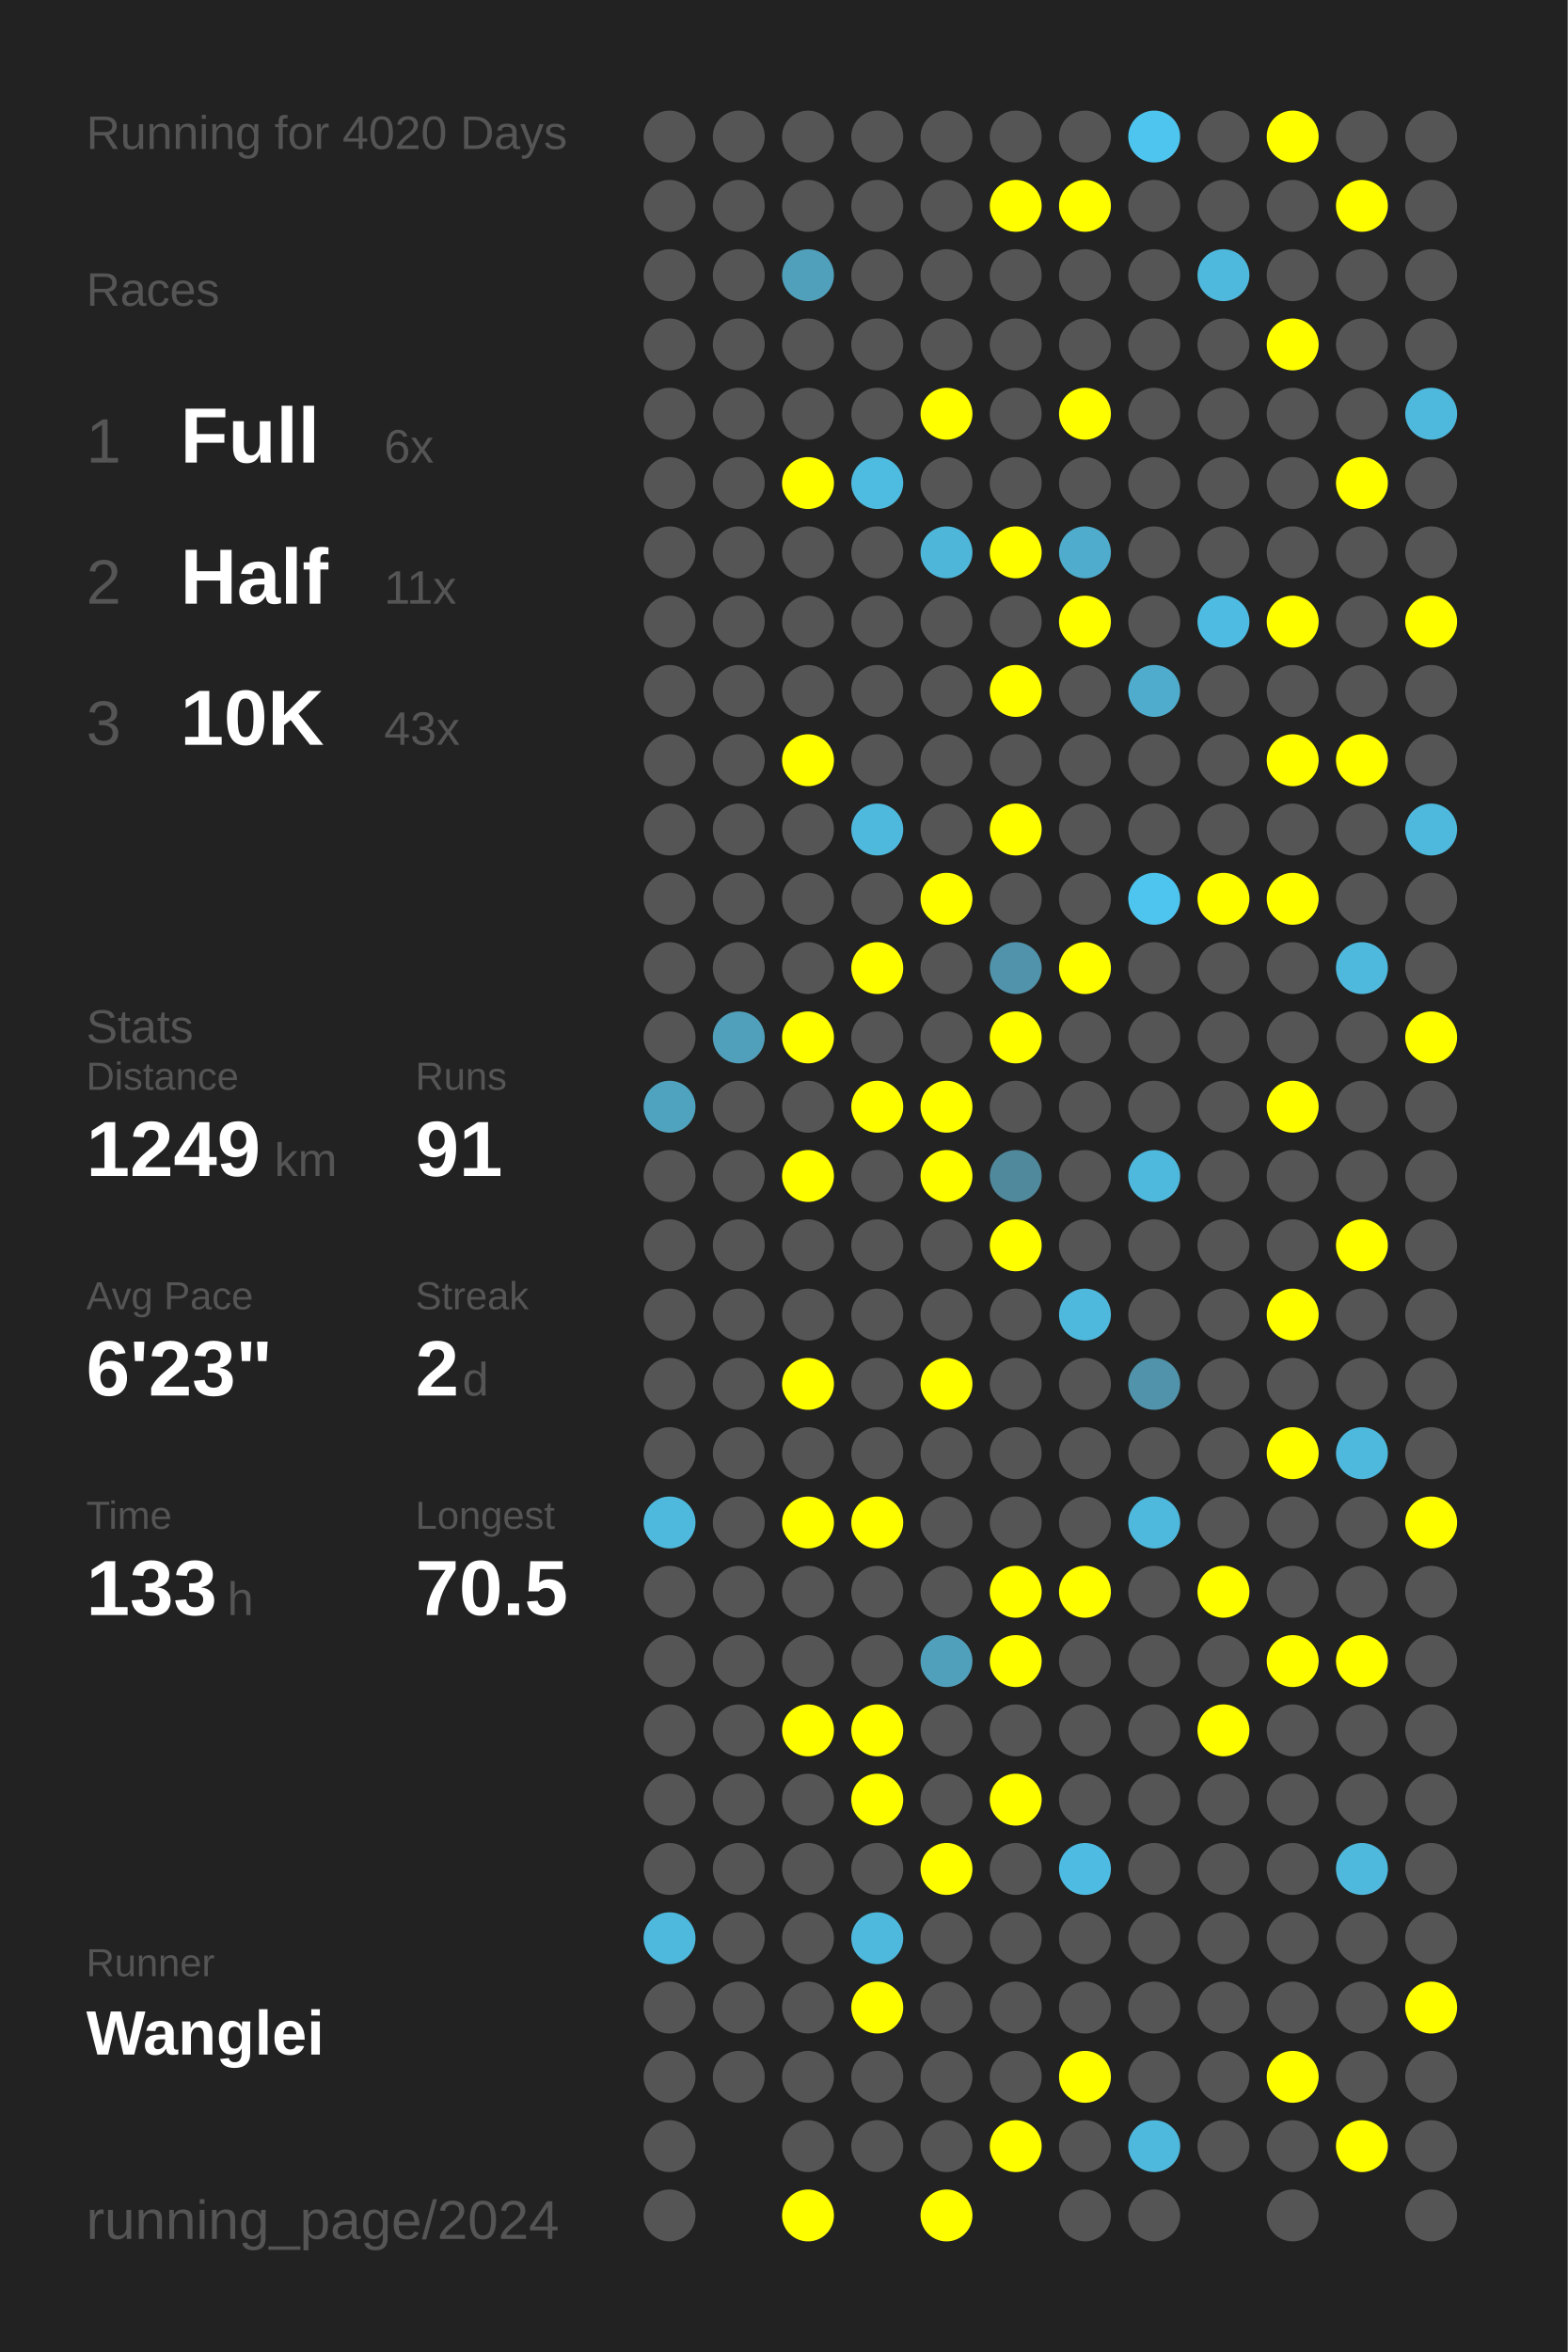
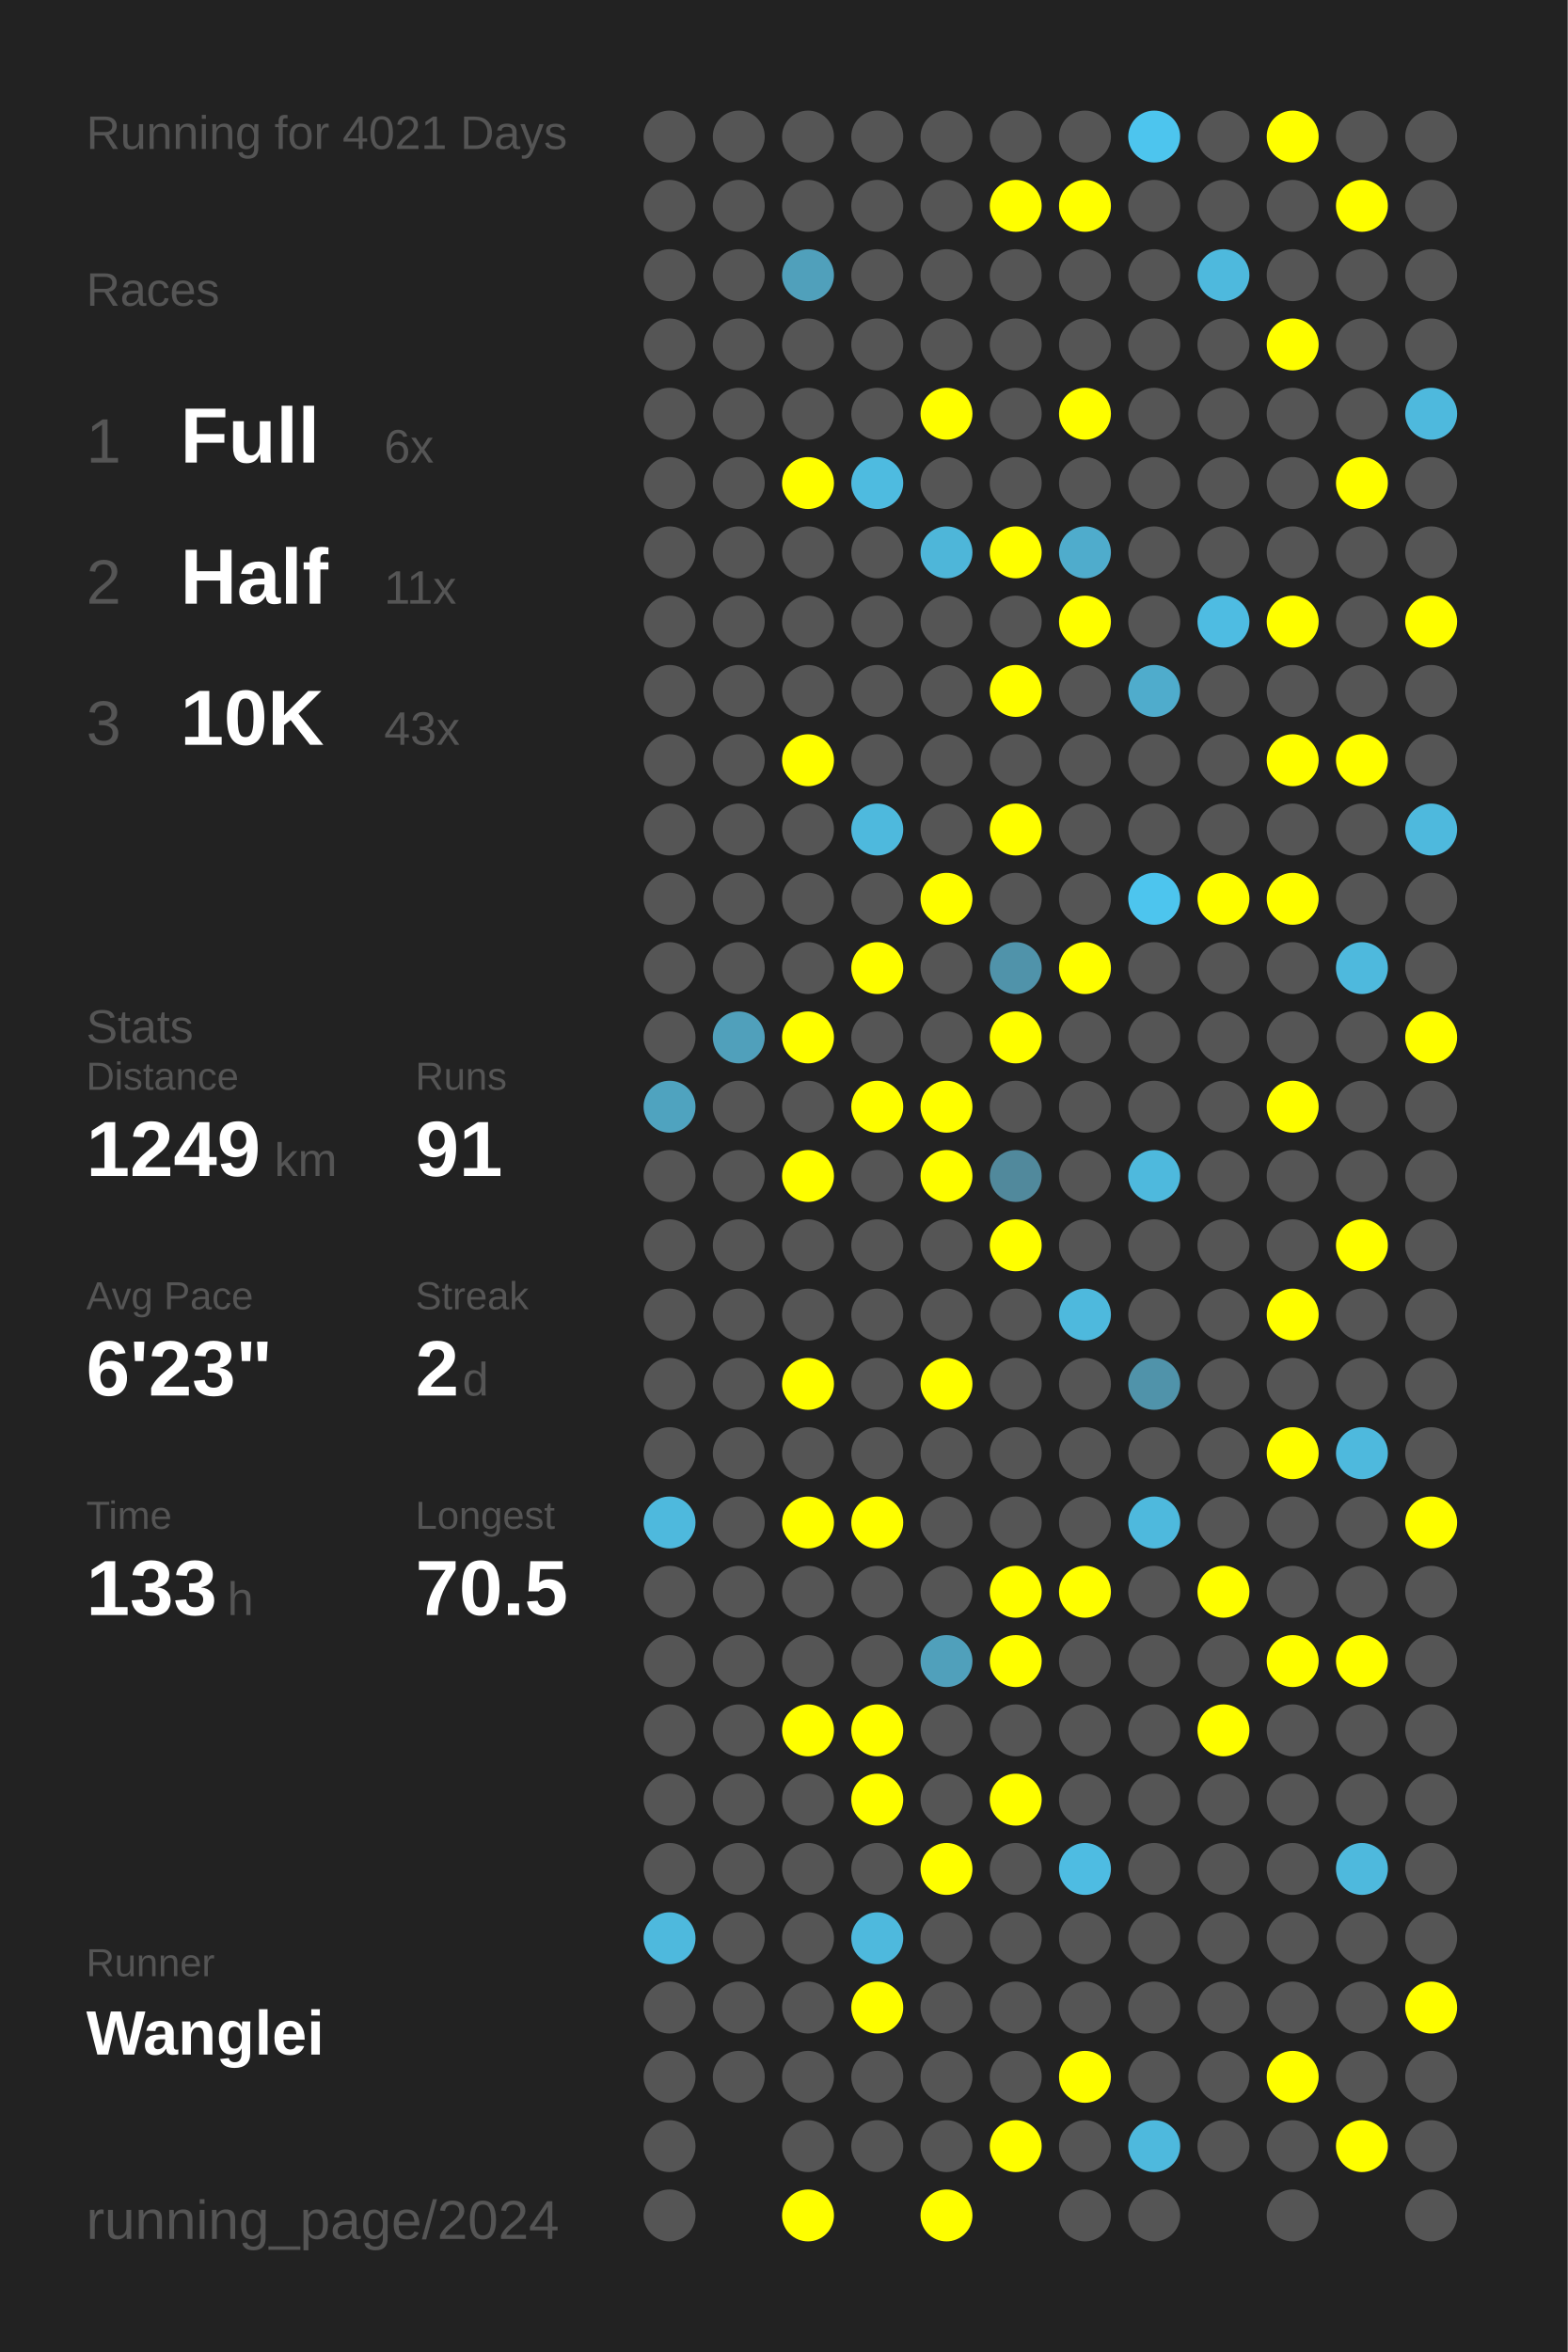
<svg xmlns="http://www.w3.org/2000/svg" baseProfile="full" height="300mm" version="1.1" viewBox="0,0,200,300" width="200mm">
  <defs />
  <rect fill="#222222" height="300" width="200" x="0" y="0" />
-   <text fill="#555555" style="font-size:6px; font-family:Arial;" x="11" y="19">Running for 4020 Days</text>
+   <text fill="#555555" style="font-size:6px; font-family:Arial;" x="11" y="19">Running for 4021 Days</text>
  <text fill="#555555" style="font-size:6px; font-family:Arial;" x="11" y="39">Races</text>
  <text fill="#555555" style="font-size:8px; font-family:Arial;" x="11" y="59">1</text>
  <text fill="#FFFFFF" style="font-size:10px; font-family:Arial; font-weight:bold;" x="23" y="59">Full</text>
  <text fill="#555555" style="font-size:6px; font-family:Arial;" x="49" y="59">6x</text>
  <text fill="#555555" style="font-size:8px; font-family:Arial;" x="11" y="77">2</text>
  <text fill="#FFFFFF" style="font-size:10px; font-family:Arial; font-weight:bold;" x="23" y="77">Half</text>
  <text fill="#555555" style="font-size:6px; font-family:Arial;" x="49" y="77">11x</text>
  <text fill="#555555" style="font-size:8px; font-family:Arial;" x="11" y="95">3</text>
  <text fill="#FFFFFF" style="font-size:10px; font-family:Arial; font-weight:bold;" x="23" y="95">10K</text>
  <text fill="#555555" style="font-size:6px; font-family:Arial;" x="49" y="95">43x</text>
  <text fill="#555555" style="font-size:6px; font-family:Arial;" x="11" y="133">Stats</text>
  <text fill="#555555" style="font-size:5px; font-family:Arial;" x="11" y="139">Distance</text>
  <text fill="#FFFFFF" style="font-size:10px; font-family:Arial; font-weight:bold;" x="11" y="150">1249</text>
  <text fill="#555555" style="font-size:6px; font-family:Arial;" x="35" y="150">km</text>
  <text fill="#555555" style="font-size:5px; font-family:Arial;" x="53" y="139">Runs</text>
  <text fill="#FFFFFF" style="font-size:10px; font-family:Arial; font-weight:bold;" x="53" y="150">91</text>
  <text fill="#555555" style="font-size:5px; font-family:Arial;" x="11" y="167">Avg Pace</text>
  <text fill="#FFFFFF" style="font-size:10px; font-family:Arial; font-weight:bold;" x="11" y="178">6'23"</text>
  <text fill="#555555" style="font-size:5px; font-family:Arial;" x="53" y="167">Streak</text>
  <text fill="#FFFFFF" style="font-size:10px; font-family:Arial; font-weight:bold;" x="53" y="178">2</text>
  <text fill="#555555" style="font-size:6px; font-family:Arial;" x="59" y="178">d</text>
  <text fill="#555555" style="font-size:5px; font-family:Arial;" x="11" y="195">Time</text>
  <text fill="#FFFFFF" style="font-size:10px; font-family:Arial; font-weight:bold;" x="11" y="206">133</text>
  <text fill="#555555" style="font-size:6px; font-family:Arial;" x="29" y="206">h</text>
  <text fill="#555555" style="font-size:5px; font-family:Arial;" x="53" y="195">Longest</text>
  <text fill="#FFFFFF" style="font-size:10px; font-family:Arial; font-weight:bold;" x="53" y="206">70.5</text>
  <text fill="#555555" style="font-size:5px; font-family:Arial;" x="11" y="252.065">Runner</text>
  <text fill="#FFFFFF" style="font-size:8px; font-family:Arial; font-weight:bold;" x="11" y="262.065">Wanglei</text>
  <text fill="#555555" style="font-size:7px; font-family:Arial;" x="11" y="285.581">running_page/2024</text>
  <circle cx="85.417" cy="17.419" fill="#555555" r="3.312" />
  <circle cx="85.417" cy="26.258" fill="#555555" r="3.312" />
  <circle cx="85.417" cy="35.097" fill="#555555" r="3.312" />
  <circle cx="85.417" cy="43.935" fill="#555555" r="3.312" />
  <circle cx="85.417" cy="52.774" fill="#555555" r="3.312" />
  <circle cx="85.417" cy="61.613" fill="#555555" r="3.312" />
  <circle cx="85.417" cy="70.452" fill="#555555" r="3.312" />
  <circle cx="85.417" cy="79.29" fill="#555555" r="3.312" />
  <circle cx="85.417" cy="88.129" fill="#555555" r="3.312" />
  <circle cx="85.417" cy="96.968" fill="#555555" r="3.312" />
  <circle cx="85.417" cy="105.806" fill="#555555" r="3.312" />
  <circle cx="85.417" cy="114.645" fill="#555555" r="3.312" />
  <circle cx="85.417" cy="123.484" fill="#555555" r="3.312" />
  <circle cx="85.417" cy="132.323" fill="#555555" r="3.312" />
  <circle cx="85.417" cy="141.161" fill="#4fa3bf" r="3.312" />
  <circle cx="85.417" cy="150" fill="#555555" r="3.312" />
  <circle cx="85.417" cy="158.839" fill="#555555" r="3.312" />
  <circle cx="85.417" cy="167.677" fill="#555555" r="3.312" />
  <circle cx="85.417" cy="176.516" fill="#555555" r="3.312" />
  <circle cx="85.417" cy="185.355" fill="#555555" r="3.312" />
  <circle cx="85.417" cy="194.194" fill="#4eb9dd" r="3.312" />
  <circle cx="85.417" cy="203.032" fill="#555555" r="3.312" />
  <circle cx="85.417" cy="211.871" fill="#555555" r="3.312" />
  <circle cx="85.417" cy="220.71" fill="#555555" r="3.312" />
  <circle cx="85.417" cy="229.548" fill="#555555" r="3.312" />
  <circle cx="85.417" cy="238.387" fill="#555555" r="3.312" />
  <circle cx="85.417" cy="247.226" fill="#4eb9dd" r="3.312" />
  <circle cx="85.417" cy="256.065" fill="#555555" r="3.312" />
  <circle cx="85.417" cy="264.903" fill="#555555" r="3.312" />
  <circle cx="85.417" cy="273.742" fill="#555555" r="3.312" />
  <circle cx="85.417" cy="282.581" fill="#555555" r="3.312" />
  <circle cx="94.25" cy="17.419" fill="#555555" r="3.312" />
  <circle cx="94.25" cy="26.258" fill="#555555" r="3.312" />
  <circle cx="94.25" cy="35.097" fill="#555555" r="3.312" />
  <circle cx="94.25" cy="43.935" fill="#555555" r="3.312" />
  <circle cx="94.25" cy="52.774" fill="#555555" r="3.312" />
  <circle cx="94.25" cy="61.613" fill="#555555" r="3.312" />
  <circle cx="94.25" cy="70.452" fill="#555555" r="3.312" />
  <circle cx="94.25" cy="79.29" fill="#555555" r="3.312" />
  <circle cx="94.25" cy="88.129" fill="#555555" r="3.312" />
  <circle cx="94.25" cy="96.968" fill="#555555" r="3.312" />
  <circle cx="94.25" cy="105.806" fill="#555555" r="3.312" />
  <circle cx="94.25" cy="114.645" fill="#555555" r="3.312" />
  <circle cx="94.25" cy="123.484" fill="#555555" r="3.312" />
  <circle cx="94.25" cy="132.323" fill="#50a0bb" r="3.312" />
  <circle cx="94.25" cy="141.161" fill="#555555" r="3.312" />
  <circle cx="94.25" cy="150" fill="#555555" r="3.312" />
  <circle cx="94.25" cy="158.839" fill="#555555" r="3.312" />
  <circle cx="94.25" cy="167.677" fill="#555555" r="3.312" />
  <circle cx="94.25" cy="176.516" fill="#555555" r="3.312" />
  <circle cx="94.25" cy="185.355" fill="#555555" r="3.312" />
  <circle cx="94.25" cy="194.194" fill="#555555" r="3.312" />
  <circle cx="94.25" cy="203.032" fill="#555555" r="3.312" />
  <circle cx="94.25" cy="211.871" fill="#555555" r="3.312" />
  <circle cx="94.25" cy="220.71" fill="#555555" r="3.312" />
  <circle cx="94.25" cy="229.548" fill="#555555" r="3.312" />
  <circle cx="94.25" cy="238.387" fill="#555555" r="3.312" />
  <circle cx="94.25" cy="247.226" fill="#555555" r="3.312" />
  <circle cx="94.25" cy="256.065" fill="#555555" r="3.312" />
  <circle cx="94.25" cy="264.903" fill="#555555" r="3.312" />
  <circle cx="103.083" cy="17.419" fill="#555555" r="3.312" />
  <circle cx="103.083" cy="26.258" fill="#555555" r="3.312" />
  <circle cx="103.083" cy="35.097" fill="#50a0bb" r="3.312" />
  <circle cx="103.083" cy="43.935" fill="#555555" r="3.312" />
  <circle cx="103.083" cy="52.774" fill="#555555" r="3.312" />
  <circle cx="103.083" cy="61.613" fill="#FFFF00" r="3.312" />
  <circle cx="103.083" cy="70.452" fill="#555555" r="3.312" />
  <circle cx="103.083" cy="79.29" fill="#555555" r="3.312" />
  <circle cx="103.083" cy="88.129" fill="#555555" r="3.312" />
  <circle cx="103.083" cy="96.968" fill="#FFFF00" r="3.312" />
  <circle cx="103.083" cy="105.806" fill="#555555" r="3.312" />
  <circle cx="103.083" cy="114.645" fill="#555555" r="3.312" />
  <circle cx="103.083" cy="123.484" fill="#555555" r="3.312" />
  <circle cx="103.083" cy="132.323" fill="#FFFF00" r="3.312" />
  <circle cx="103.083" cy="141.161" fill="#555555" r="3.312" />
  <circle cx="103.083" cy="150" fill="#FFFF00" r="3.312" />
  <circle cx="103.083" cy="158.839" fill="#555555" r="3.312" />
  <circle cx="103.083" cy="167.677" fill="#555555" r="3.312" />
  <circle cx="103.083" cy="176.516" fill="#FFFF00" r="3.312" />
  <circle cx="103.083" cy="185.355" fill="#555555" r="3.312" />
  <circle cx="103.083" cy="194.194" fill="#FFFF00" r="3.312" />
  <circle cx="103.083" cy="203.032" fill="#555555" r="3.312" />
  <circle cx="103.083" cy="211.871" fill="#555555" r="3.312" />
  <circle cx="103.083" cy="220.71" fill="#FFFF00" r="3.312" />
  <circle cx="103.083" cy="229.548" fill="#555555" r="3.312" />
  <circle cx="103.083" cy="238.387" fill="#555555" r="3.312" />
  <circle cx="103.083" cy="247.226" fill="#555555" r="3.312" />
  <circle cx="103.083" cy="256.065" fill="#555555" r="3.312" />
  <circle cx="103.083" cy="264.903" fill="#555555" r="3.312" />
  <circle cx="103.083" cy="273.742" fill="#555555" r="3.312" />
  <circle cx="103.083" cy="282.581" fill="#FFFF00" r="3.312" />
  <circle cx="111.917" cy="17.419" fill="#555555" r="3.312" />
  <circle cx="111.917" cy="26.258" fill="#555555" r="3.312" />
  <circle cx="111.917" cy="35.097" fill="#555555" r="3.312" />
  <circle cx="111.917" cy="43.935" fill="#555555" r="3.312" />
  <circle cx="111.917" cy="52.774" fill="#555555" r="3.312" />
  <circle cx="111.917" cy="61.613" fill="#4ebbe0" r="3.312" />
  <circle cx="111.917" cy="70.452" fill="#555555" r="3.312" />
  <circle cx="111.917" cy="79.29" fill="#555555" r="3.312" />
  <circle cx="111.917" cy="88.129" fill="#555555" r="3.312" />
  <circle cx="111.917" cy="96.968" fill="#555555" r="3.312" />
  <circle cx="111.917" cy="105.806" fill="#4eb9dd" r="3.312" />
  <circle cx="111.917" cy="114.645" fill="#555555" r="3.312" />
  <circle cx="111.917" cy="123.484" fill="#FFFF00" r="3.312" />
  <circle cx="111.917" cy="132.323" fill="#555555" r="3.312" />
  <circle cx="111.917" cy="141.161" fill="#FFFF00" r="3.312" />
  <circle cx="111.917" cy="150" fill="#555555" r="3.312" />
  <circle cx="111.917" cy="158.839" fill="#555555" r="3.312" />
  <circle cx="111.917" cy="167.677" fill="#555555" r="3.312" />
  <circle cx="111.917" cy="176.516" fill="#555555" r="3.312" />
  <circle cx="111.917" cy="185.355" fill="#555555" r="3.312" />
  <circle cx="111.917" cy="194.194" fill="#FFFF00" r="3.312" />
  <circle cx="111.917" cy="203.032" fill="#555555" r="3.312" />
  <circle cx="111.917" cy="211.871" fill="#555555" r="3.312" />
  <circle cx="111.917" cy="220.71" fill="#FFFF00" r="3.312" />
  <circle cx="111.917" cy="229.548" fill="#FFFF00" r="3.312" />
  <circle cx="111.917" cy="238.387" fill="#555555" r="3.312" />
  <circle cx="111.917" cy="247.226" fill="#4eb9dd" r="3.312" />
  <circle cx="111.917" cy="256.065" fill="#FFFF00" r="3.312" />
  <circle cx="111.917" cy="264.903" fill="#555555" r="3.312" />
  <circle cx="111.917" cy="273.742" fill="#555555" r="3.312" />
  <circle cx="120.75" cy="17.419" fill="#555555" r="3.312" />
  <circle cx="120.75" cy="26.258" fill="#555555" r="3.312" />
  <circle cx="120.75" cy="35.097" fill="#555555" r="3.312" />
  <circle cx="120.75" cy="43.935" fill="#555555" r="3.312" />
  <circle cx="120.75" cy="52.774" fill="#FFFF00" r="3.312" />
  <circle cx="120.75" cy="61.613" fill="#555555" r="3.312" />
  <circle cx="120.75" cy="70.452" fill="#4eb6d9" r="3.312" />
  <circle cx="120.75" cy="79.29" fill="#555555" r="3.312" />
  <circle cx="120.75" cy="88.129" fill="#555555" r="3.312" />
  <circle cx="120.75" cy="96.968" fill="#555555" r="3.312" />
  <circle cx="120.75" cy="105.806" fill="#555555" r="3.312" />
  <circle cx="120.75" cy="114.645" fill="#FFFF00" r="3.312" />
  <circle cx="120.75" cy="123.484" fill="#555555" r="3.312" />
  <circle cx="120.75" cy="132.323" fill="#555555" r="3.312" />
  <circle cx="120.75" cy="141.161" fill="#FFFF00" r="3.312" />
  <circle cx="120.75" cy="150" fill="#FFFF00" r="3.312" />
  <circle cx="120.75" cy="158.839" fill="#555555" r="3.312" />
  <circle cx="120.75" cy="167.677" fill="#555555" r="3.312" />
  <circle cx="120.75" cy="176.516" fill="#FFFF00" r="3.312" />
  <circle cx="120.75" cy="185.355" fill="#555555" r="3.312" />
  <circle cx="120.75" cy="194.194" fill="#555555" r="3.312" />
  <circle cx="120.75" cy="203.032" fill="#555555" r="3.312" />
  <circle cx="120.75" cy="211.871" fill="#50a0bb" r="3.312" />
  <circle cx="120.75" cy="220.71" fill="#555555" r="3.312" />
  <circle cx="120.75" cy="229.548" fill="#555555" r="3.312" />
  <circle cx="120.75" cy="238.387" fill="#FFFF00" r="3.312" />
  <circle cx="120.75" cy="247.226" fill="#555555" r="3.312" />
  <circle cx="120.75" cy="256.065" fill="#555555" r="3.312" />
  <circle cx="120.75" cy="264.903" fill="#555555" r="3.312" />
  <circle cx="120.75" cy="273.742" fill="#555555" r="3.312" />
  <circle cx="120.75" cy="282.581" fill="#FFFF00" r="3.312" />
  <circle cx="129.583" cy="17.419" fill="#555555" r="3.312" />
  <circle cx="129.583" cy="26.258" fill="#FFFF00" r="3.312" />
  <circle cx="129.583" cy="35.097" fill="#555555" r="3.312" />
  <circle cx="129.583" cy="43.935" fill="#555555" r="3.312" />
  <circle cx="129.583" cy="52.774" fill="#555555" r="3.312" />
  <circle cx="129.583" cy="61.613" fill="#555555" r="3.312" />
  <circle cx="129.583" cy="70.452" fill="#FFFF00" r="3.312" />
  <circle cx="129.583" cy="79.29" fill="#555555" r="3.312" />
  <circle cx="129.583" cy="88.129" fill="#FFFF00" r="3.312" />
  <circle cx="129.583" cy="96.968" fill="#555555" r="3.312" />
  <circle cx="129.583" cy="105.806" fill="#FFFF00" r="3.312" />
  <circle cx="129.583" cy="114.645" fill="#555555" r="3.312" />
  <circle cx="129.583" cy="123.484" fill="#5093aa" r="3.312" />
  <circle cx="129.583" cy="132.323" fill="#FFFF00" r="3.312" />
  <circle cx="129.583" cy="141.161" fill="#555555" r="3.312" />
  <circle cx="129.583" cy="150" fill="#51899c" r="3.312" />
  <circle cx="129.583" cy="158.839" fill="#FFFF00" r="3.312" />
  <circle cx="129.583" cy="167.677" fill="#555555" r="3.312" />
  <circle cx="129.583" cy="176.516" fill="#555555" r="3.312" />
  <circle cx="129.583" cy="185.355" fill="#555555" r="3.312" />
  <circle cx="129.583" cy="194.194" fill="#555555" r="3.312" />
  <circle cx="129.583" cy="203.032" fill="#FFFF00" r="3.312" />
  <circle cx="129.583" cy="211.871" fill="#FFFF00" r="3.312" />
  <circle cx="129.583" cy="220.71" fill="#555555" r="3.312" />
  <circle cx="129.583" cy="229.548" fill="#FFFF00" r="3.312" />
  <circle cx="129.583" cy="238.387" fill="#555555" r="3.312" />
  <circle cx="129.583" cy="247.226" fill="#555555" r="3.312" />
  <circle cx="129.583" cy="256.065" fill="#555555" r="3.312" />
  <circle cx="129.583" cy="264.903" fill="#555555" r="3.312" />
  <circle cx="129.583" cy="273.742" fill="#FFFF00" r="3.312" />
  <circle cx="138.417" cy="17.419" fill="#555555" r="3.312" />
  <circle cx="138.417" cy="26.258" fill="#FFFF00" r="3.312" />
  <circle cx="138.417" cy="35.097" fill="#555555" r="3.312" />
  <circle cx="138.417" cy="43.935" fill="#555555" r="3.312" />
  <circle cx="138.417" cy="52.774" fill="#FFFF00" r="3.312" />
  <circle cx="138.417" cy="61.613" fill="#555555" r="3.312" />
  <circle cx="138.417" cy="70.452" fill="#4faccc" r="3.312" />
  <circle cx="138.417" cy="79.29" fill="#FFFF00" r="3.312" />
  <circle cx="138.417" cy="88.129" fill="#555555" r="3.312" />
  <circle cx="138.417" cy="96.968" fill="#555555" r="3.312" />
  <circle cx="138.417" cy="105.806" fill="#555555" r="3.312" />
  <circle cx="138.417" cy="114.645" fill="#555555" r="3.312" />
  <circle cx="138.417" cy="123.484" fill="#FFFF00" r="3.312" />
  <circle cx="138.417" cy="132.323" fill="#555555" r="3.312" />
  <circle cx="138.417" cy="141.161" fill="#555555" r="3.312" />
  <circle cx="138.417" cy="150" fill="#555555" r="3.312" />
  <circle cx="138.417" cy="158.839" fill="#555555" r="3.312" />
  <circle cx="138.417" cy="167.677" fill="#4eb9dd" r="3.312" />
  <circle cx="138.417" cy="176.516" fill="#555555" r="3.312" />
  <circle cx="138.417" cy="185.355" fill="#555555" r="3.312" />
  <circle cx="138.417" cy="194.194" fill="#555555" r="3.312" />
  <circle cx="138.417" cy="203.032" fill="#FFFF00" r="3.312" />
  <circle cx="138.417" cy="211.871" fill="#555555" r="3.312" />
  <circle cx="138.417" cy="220.71" fill="#555555" r="3.312" />
  <circle cx="138.417" cy="229.548" fill="#555555" r="3.312" />
  <circle cx="138.417" cy="238.387" fill="#4ebce2" r="3.312" />
  <circle cx="138.417" cy="247.226" fill="#555555" r="3.312" />
  <circle cx="138.417" cy="256.065" fill="#555555" r="3.312" />
  <circle cx="138.417" cy="264.903" fill="#FFFF00" r="3.312" />
  <circle cx="138.417" cy="273.742" fill="#555555" r="3.312" />
  <circle cx="138.417" cy="282.581" fill="#555555" r="3.312" />
  <circle cx="147.25" cy="17.419" fill="#4dc5ee" r="3.312" />
  <circle cx="147.25" cy="26.258" fill="#555555" r="3.312" />
  <circle cx="147.25" cy="35.097" fill="#555555" r="3.312" />
  <circle cx="147.25" cy="43.935" fill="#555555" r="3.312" />
  <circle cx="147.25" cy="52.774" fill="#555555" r="3.312" />
  <circle cx="147.25" cy="61.613" fill="#555555" r="3.312" />
  <circle cx="147.25" cy="70.452" fill="#555555" r="3.312" />
  <circle cx="147.25" cy="79.29" fill="#555555" r="3.312" />
  <circle cx="147.25" cy="88.129" fill="#4faccc" r="3.312" />
  <circle cx="147.25" cy="96.968" fill="#555555" r="3.312" />
  <circle cx="147.25" cy="105.806" fill="#555555" r="3.312" />
  <circle cx="147.25" cy="114.645" fill="#4dc5ee" r="3.312" />
  <circle cx="147.25" cy="123.484" fill="#555555" r="3.312" />
  <circle cx="147.25" cy="132.323" fill="#555555" r="3.312" />
  <circle cx="147.25" cy="141.161" fill="#555555" r="3.312" />
  <circle cx="147.25" cy="150" fill="#4eb9dd" r="3.312" />
  <circle cx="147.25" cy="158.839" fill="#555555" r="3.312" />
  <circle cx="147.25" cy="167.677" fill="#555555" r="3.312" />
  <circle cx="147.25" cy="176.516" fill="#5093aa" r="3.312" />
  <circle cx="147.25" cy="185.355" fill="#555555" r="3.312" />
  <circle cx="147.25" cy="194.194" fill="#4eb9dd" r="3.312" />
  <circle cx="147.25" cy="203.032" fill="#555555" r="3.312" />
  <circle cx="147.25" cy="211.871" fill="#555555" r="3.312" />
  <circle cx="147.25" cy="220.71" fill="#555555" r="3.312" />
  <circle cx="147.25" cy="229.548" fill="#555555" r="3.312" />
  <circle cx="147.25" cy="238.387" fill="#555555" r="3.312" />
  <circle cx="147.25" cy="247.226" fill="#555555" r="3.312" />
  <circle cx="147.25" cy="256.065" fill="#555555" r="3.312" />
  <circle cx="147.25" cy="264.903" fill="#555555" r="3.312" />
  <circle cx="147.25" cy="273.742" fill="#4eb9dd" r="3.312" />
  <circle cx="147.25" cy="282.581" fill="#555555" r="3.312" />
  <circle cx="156.083" cy="17.419" fill="#555555" r="3.312" />
  <circle cx="156.083" cy="26.258" fill="#555555" r="3.312" />
  <circle cx="156.083" cy="35.097" fill="#4eb9dd" r="3.312" />
  <circle cx="156.083" cy="43.935" fill="#555555" r="3.312" />
  <circle cx="156.083" cy="52.774" fill="#555555" r="3.312" />
  <circle cx="156.083" cy="61.613" fill="#555555" r="3.312" />
  <circle cx="156.083" cy="70.452" fill="#555555" r="3.312" />
  <circle cx="156.083" cy="79.29" fill="#4ebce2" r="3.312" />
  <circle cx="156.083" cy="88.129" fill="#555555" r="3.312" />
  <circle cx="156.083" cy="96.968" fill="#555555" r="3.312" />
  <circle cx="156.083" cy="105.806" fill="#555555" r="3.312" />
  <circle cx="156.083" cy="114.645" fill="#FFFF00" r="3.312" />
  <circle cx="156.083" cy="123.484" fill="#555555" r="3.312" />
  <circle cx="156.083" cy="132.323" fill="#555555" r="3.312" />
  <circle cx="156.083" cy="141.161" fill="#555555" r="3.312" />
  <circle cx="156.083" cy="150" fill="#555555" r="3.312" />
  <circle cx="156.083" cy="158.839" fill="#555555" r="3.312" />
  <circle cx="156.083" cy="167.677" fill="#555555" r="3.312" />
  <circle cx="156.083" cy="176.516" fill="#555555" r="3.312" />
  <circle cx="156.083" cy="185.355" fill="#555555" r="3.312" />
  <circle cx="156.083" cy="194.194" fill="#555555" r="3.312" />
  <circle cx="156.083" cy="203.032" fill="#FFFF00" r="3.312" />
  <circle cx="156.083" cy="211.871" fill="#555555" r="3.312" />
  <circle cx="156.083" cy="220.71" fill="#FFFF00" r="3.312" />
  <circle cx="156.083" cy="229.548" fill="#555555" r="3.312" />
  <circle cx="156.083" cy="238.387" fill="#555555" r="3.312" />
  <circle cx="156.083" cy="247.226" fill="#555555" r="3.312" />
  <circle cx="156.083" cy="256.065" fill="#555555" r="3.312" />
  <circle cx="156.083" cy="264.903" fill="#555555" r="3.312" />
  <circle cx="156.083" cy="273.742" fill="#555555" r="3.312" />
  <circle cx="164.917" cy="17.419" fill="#FFFF00" r="3.312" />
  <circle cx="164.917" cy="26.258" fill="#555555" r="3.312" />
  <circle cx="164.917" cy="35.097" fill="#555555" r="3.312" />
  <circle cx="164.917" cy="43.935" fill="#FFFF00" r="3.312" />
  <circle cx="164.917" cy="52.774" fill="#555555" r="3.312" />
  <circle cx="164.917" cy="61.613" fill="#555555" r="3.312" />
  <circle cx="164.917" cy="70.452" fill="#555555" r="3.312" />
  <circle cx="164.917" cy="79.29" fill="#FFFF00" r="3.312" />
  <circle cx="164.917" cy="88.129" fill="#555555" r="3.312" />
  <circle cx="164.917" cy="96.968" fill="#FFFF00" r="3.312" />
  <circle cx="164.917" cy="105.806" fill="#555555" r="3.312" />
  <circle cx="164.917" cy="114.645" fill="#FFFF00" r="3.312" />
  <circle cx="164.917" cy="123.484" fill="#555555" r="3.312" />
  <circle cx="164.917" cy="132.323" fill="#555555" r="3.312" />
  <circle cx="164.917" cy="141.161" fill="#FFFF00" r="3.312" />
  <circle cx="164.917" cy="150" fill="#555555" r="3.312" />
  <circle cx="164.917" cy="158.839" fill="#555555" r="3.312" />
  <circle cx="164.917" cy="167.677" fill="#FFFF00" r="3.312" />
  <circle cx="164.917" cy="176.516" fill="#555555" r="3.312" />
  <circle cx="164.917" cy="185.355" fill="#FFFF00" r="3.312" />
  <circle cx="164.917" cy="194.194" fill="#555555" r="3.312" />
  <circle cx="164.917" cy="203.032" fill="#555555" r="3.312" />
  <circle cx="164.917" cy="211.871" fill="#FFFF00" r="3.312" />
  <circle cx="164.917" cy="220.71" fill="#555555" r="3.312" />
  <circle cx="164.917" cy="229.548" fill="#555555" r="3.312" />
  <circle cx="164.917" cy="238.387" fill="#555555" r="3.312" />
  <circle cx="164.917" cy="247.226" fill="#555555" r="3.312" />
  <circle cx="164.917" cy="256.065" fill="#555555" r="3.312" />
  <circle cx="164.917" cy="264.903" fill="#FFFF00" r="3.312" />
  <circle cx="164.917" cy="273.742" fill="#555555" r="3.312" />
  <circle cx="164.917" cy="282.581" fill="#555555" r="3.312" />
  <circle cx="173.75" cy="17.419" fill="#555555" r="3.312" />
  <circle cx="173.75" cy="26.258" fill="#FFFF00" r="3.312" />
  <circle cx="173.75" cy="35.097" fill="#555555" r="3.312" />
  <circle cx="173.75" cy="43.935" fill="#555555" r="3.312" />
  <circle cx="173.75" cy="52.774" fill="#555555" r="3.312" />
  <circle cx="173.75" cy="61.613" fill="#FFFF00" r="3.312" />
  <circle cx="173.75" cy="70.452" fill="#555555" r="3.312" />
  <circle cx="173.75" cy="79.29" fill="#555555" r="3.312" />
  <circle cx="173.75" cy="88.129" fill="#555555" r="3.312" />
  <circle cx="173.75" cy="96.968" fill="#FFFF00" r="3.312" />
  <circle cx="173.75" cy="105.806" fill="#555555" r="3.312" />
  <circle cx="173.75" cy="114.645" fill="#555555" r="3.312" />
  <circle cx="173.75" cy="123.484" fill="#4eb9dd" r="3.312" />
  <circle cx="173.75" cy="132.323" fill="#555555" r="3.312" />
  <circle cx="173.75" cy="141.161" fill="#555555" r="3.312" />
  <circle cx="173.75" cy="150" fill="#555555" r="3.312" />
  <circle cx="173.75" cy="158.839" fill="#FFFF00" r="3.312" />
  <circle cx="173.75" cy="167.677" fill="#555555" r="3.312" />
  <circle cx="173.75" cy="176.516" fill="#555555" r="3.312" />
  <circle cx="173.75" cy="185.355" fill="#4eb9dd" r="3.312" />
  <circle cx="173.75" cy="194.194" fill="#555555" r="3.312" />
  <circle cx="173.75" cy="203.032" fill="#555555" r="3.312" />
  <circle cx="173.75" cy="211.871" fill="#FFFF00" r="3.312" />
  <circle cx="173.75" cy="220.71" fill="#555555" r="3.312" />
  <circle cx="173.75" cy="229.548" fill="#555555" r="3.312" />
  <circle cx="173.75" cy="238.387" fill="#4eb9dd" r="3.312" />
  <circle cx="173.75" cy="247.226" fill="#555555" r="3.312" />
  <circle cx="173.75" cy="256.065" fill="#555555" r="3.312" />
  <circle cx="173.75" cy="264.903" fill="#555555" r="3.312" />
  <circle cx="173.75" cy="273.742" fill="#FFFF00" r="3.312" />
  <circle cx="182.583" cy="17.419" fill="#555555" r="3.312" />
  <circle cx="182.583" cy="26.258" fill="#555555" r="3.312" />
  <circle cx="182.583" cy="35.097" fill="#555555" r="3.312" />
  <circle cx="182.583" cy="43.935" fill="#555555" r="3.312" />
  <circle cx="182.583" cy="52.774" fill="#4eb9dd" r="3.312" />
  <circle cx="182.583" cy="61.613" fill="#555555" r="3.312" />
  <circle cx="182.583" cy="70.452" fill="#555555" r="3.312" />
  <circle cx="182.583" cy="79.29" fill="#FFFF00" r="3.312" />
  <circle cx="182.583" cy="88.129" fill="#555555" r="3.312" />
  <circle cx="182.583" cy="96.968" fill="#555555" r="3.312" />
  <circle cx="182.583" cy="105.806" fill="#4eb9dd" r="3.312" />
  <circle cx="182.583" cy="114.645" fill="#555555" r="3.312" />
  <circle cx="182.583" cy="123.484" fill="#555555" r="3.312" />
  <circle cx="182.583" cy="132.323" fill="#FFFF00" r="3.312" />
  <circle cx="182.583" cy="141.161" fill="#555555" r="3.312" />
  <circle cx="182.583" cy="150" fill="#555555" r="3.312" />
  <circle cx="182.583" cy="158.839" fill="#555555" r="3.312" />
  <circle cx="182.583" cy="167.677" fill="#555555" r="3.312" />
  <circle cx="182.583" cy="176.516" fill="#555555" r="3.312" />
  <circle cx="182.583" cy="185.355" fill="#555555" r="3.312" />
  <circle cx="182.583" cy="194.194" fill="#FFFF00" r="3.312" />
  <circle cx="182.583" cy="203.032" fill="#555555" r="3.312" />
  <circle cx="182.583" cy="211.871" fill="#555555" r="3.312" />
  <circle cx="182.583" cy="220.71" fill="#555555" r="3.312" />
  <circle cx="182.583" cy="229.548" fill="#555555" r="3.312" />
  <circle cx="182.583" cy="238.387" fill="#555555" r="3.312" />
  <circle cx="182.583" cy="247.226" fill="#555555" r="3.312" />
  <circle cx="182.583" cy="256.065" fill="#FFFF00" r="3.312" />
  <circle cx="182.583" cy="264.903" fill="#555555" r="3.312" />
  <circle cx="182.583" cy="273.742" fill="#555555" r="3.312" />
  <circle cx="182.583" cy="282.581" fill="#555555" r="3.312" />
</svg>
